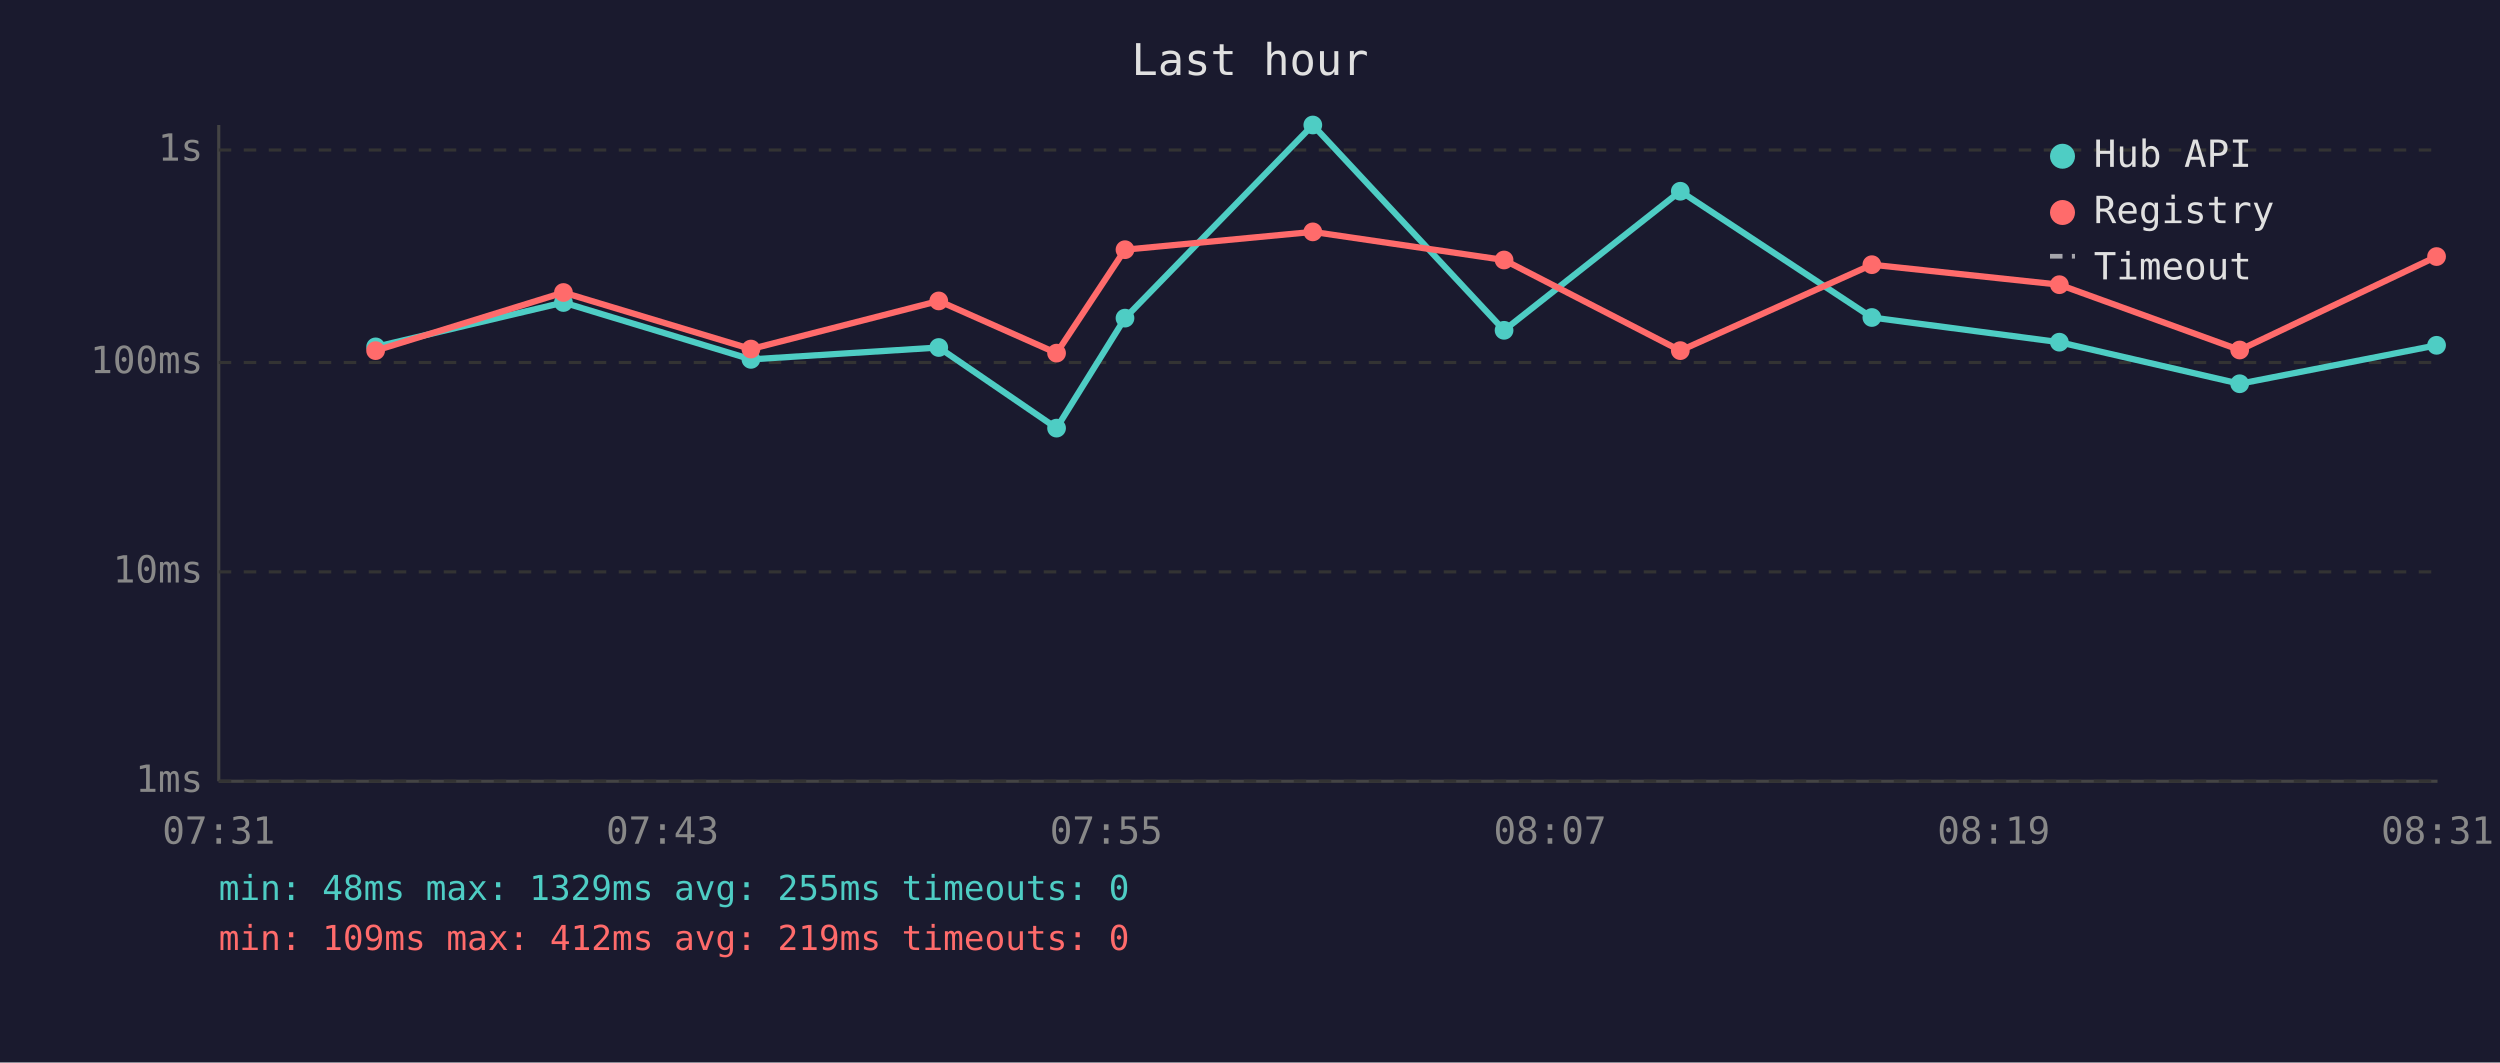
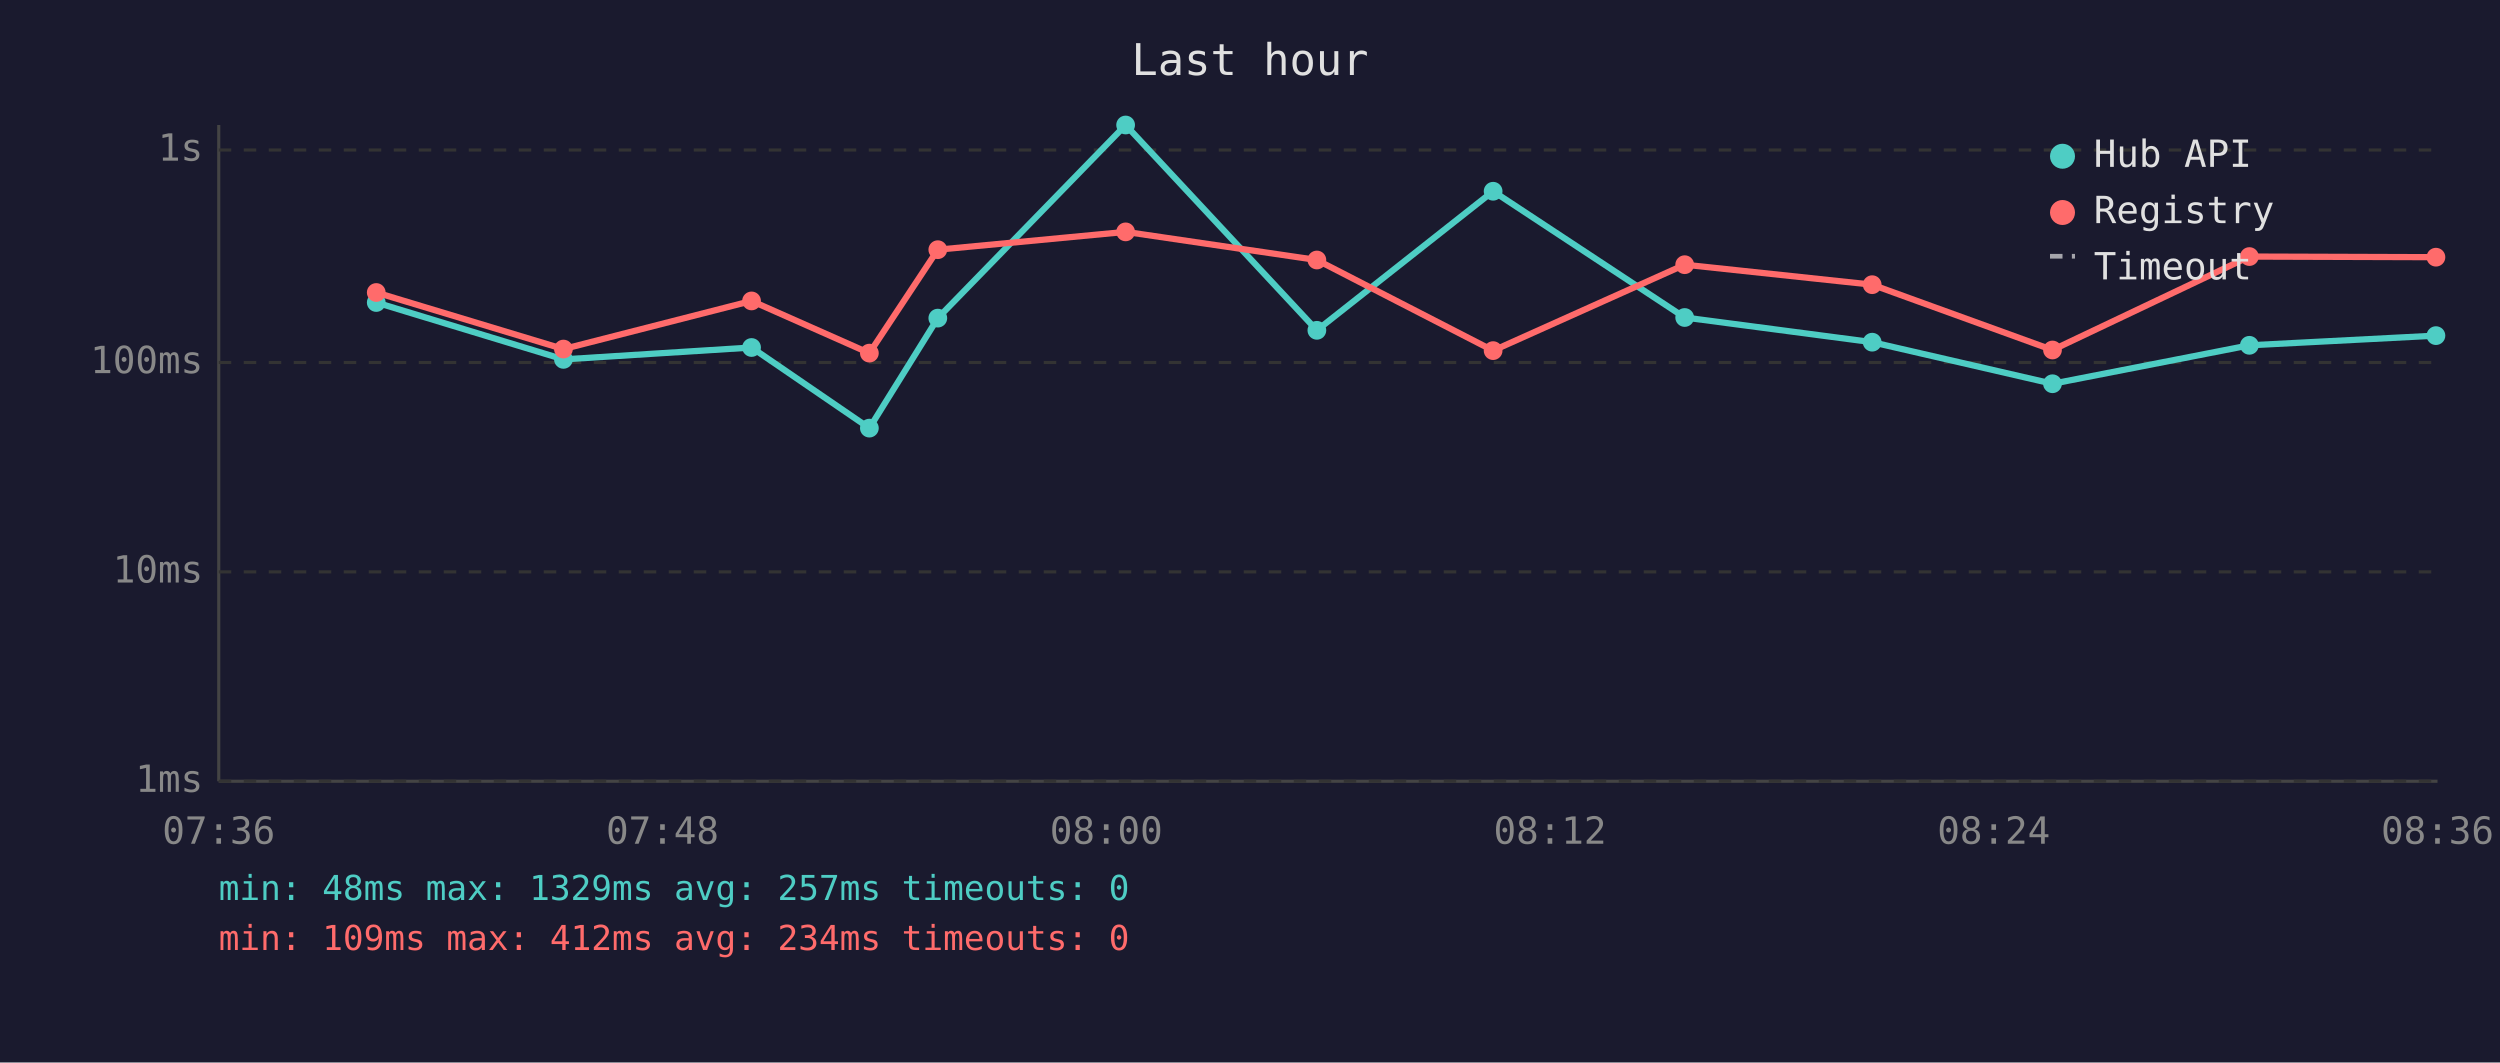
<svg xmlns="http://www.w3.org/2000/svg" viewBox="0 0 800 340" font-family="monospace" font-size="12">
  <rect width="800" height="340" fill="#1a1a2e" />
  <text x="400" y="24" fill="#e0e0e0" font-size="14" text-anchor="middle">Last hour</text>
  <line x1="70" y1="40" x2="70" y2="250" stroke="#444" stroke-width="1" />
  <line x1="70" y1="250" x2="780" y2="250" stroke="#444" stroke-width="1" />
  <line x1="70" y1="250" x2="780" y2="250" stroke="#333" stroke-width="1" stroke-dasharray="4" />
  <text x="65" y="250" fill="#888" text-anchor="end" dominant-baseline="middle">1ms</text>
  <line x1="70" y1="183" x2="780" y2="183" stroke="#333" stroke-width="1" stroke-dasharray="4" />
  <text x="65" y="183" fill="#888" text-anchor="end" dominant-baseline="middle">10ms</text>
  <line x1="70" y1="116" x2="780" y2="116" stroke="#333" stroke-width="1" stroke-dasharray="4" />
  <text x="65" y="116" fill="#888" text-anchor="end" dominant-baseline="middle">100ms</text>
  <line x1="70" y1="48" x2="780" y2="48" stroke="#333" stroke-width="1" stroke-dasharray="4" />
  <text x="65" y="48" fill="#888" text-anchor="end" dominant-baseline="middle">1s</text>
-   <text x="70" y="270" fill="#888" text-anchor="middle">07:31</text>
-   <text x="212" y="270" fill="#888" text-anchor="middle">07:43</text>
-   <text x="354" y="270" fill="#888" text-anchor="middle">07:55</text>
-   <text x="496" y="270" fill="#888" text-anchor="middle">08:07</text>
-   <text x="638" y="270" fill="#888" text-anchor="middle">08:19</text>
-   <text x="780" y="270" fill="#888" text-anchor="middle">08:31</text>
-   <polyline points="120.2,111.0 180.3,96.8 240.3,115.0 300.4,111.2 338.1,137.0 360.0,101.8 420.1,40.0 481.3,105.7 537.7,61.2 599.0,101.6 659.0,109.5 716.7,122.8 779.7,110.5" fill="none" stroke="#4ecdc4" stroke-width="2" opacity="1" />
-   <circle cx="120.2" cy="111.0" r="3" fill="#4ecdc4" />
-   <circle cx="180.3" cy="96.8" r="3" fill="#4ecdc4" />
-   <circle cx="240.3" cy="115.0" r="3" fill="#4ecdc4" />
-   <circle cx="300.4" cy="111.2" r="3" fill="#4ecdc4" />
-   <circle cx="338.1" cy="137.0" r="3" fill="#4ecdc4" />
-   <circle cx="360.0" cy="101.8" r="3" fill="#4ecdc4" />
-   <circle cx="420.1" cy="40.0" r="3" fill="#4ecdc4" />
-   <circle cx="481.3" cy="105.7" r="3" fill="#4ecdc4" />
-   <circle cx="537.7" cy="61.2" r="3" fill="#4ecdc4" />
-   <circle cx="599.0" cy="101.6" r="3" fill="#4ecdc4" />
-   <circle cx="659.0" cy="109.5" r="3" fill="#4ecdc4" />
-   <circle cx="716.7" cy="122.8" r="3" fill="#4ecdc4" />
-   <circle cx="779.7" cy="110.5" r="3" fill="#4ecdc4" />
-   <polyline points="120.2,112.2 180.3,93.6 240.3,111.7 300.4,96.3 338.1,113.0 360.0,79.9 420.1,74.2 481.3,83.2 537.7,112.2 599.0,84.7 659.0,91.1 716.7,112.0 779.7,82.1" fill="none" stroke="#ff6b6b" stroke-width="2" opacity="1" />
-   <circle cx="120.2" cy="112.2" r="3" fill="#ff6b6b" />
-   <circle cx="180.3" cy="93.6" r="3" fill="#ff6b6b" />
-   <circle cx="240.3" cy="111.7" r="3" fill="#ff6b6b" />
-   <circle cx="300.4" cy="96.3" r="3" fill="#ff6b6b" />
-   <circle cx="338.1" cy="113.0" r="3" fill="#ff6b6b" />
-   <circle cx="360.0" cy="79.9" r="3" fill="#ff6b6b" />
-   <circle cx="420.1" cy="74.2" r="3" fill="#ff6b6b" />
-   <circle cx="481.3" cy="83.2" r="3" fill="#ff6b6b" />
-   <circle cx="537.7" cy="112.2" r="3" fill="#ff6b6b" />
-   <circle cx="599.0" cy="84.7" r="3" fill="#ff6b6b" />
-   <circle cx="659.0" cy="91.1" r="3" fill="#ff6b6b" />
-   <circle cx="716.7" cy="112.0" r="3" fill="#ff6b6b" />
-   <circle cx="779.7" cy="82.1" r="3" fill="#ff6b6b" />
+   <text x="70" y="270" fill="#888" text-anchor="middle">07:36</text>
+   <text x="212" y="270" fill="#888" text-anchor="middle">07:48</text>
+   <text x="354" y="270" fill="#888" text-anchor="middle">08:00</text>
+   <text x="496" y="270" fill="#888" text-anchor="middle">08:12</text>
+   <text x="638" y="270" fill="#888" text-anchor="middle">08:24</text>
+   <text x="780" y="270" fill="#888" text-anchor="middle">08:36</text>
+   <polyline points="120.4,96.8 180.3,115.0 240.5,111.2 278.2,137.0 300.1,101.8 360.2,40.0 421.4,105.7 477.8,61.2 539.1,101.6 599.1,109.5 656.8,122.8 719.8,110.5 779.5,107.4" fill="none" stroke="#4ecdc4" stroke-width="2" opacity="1" />
+   <circle cx="120.4" cy="96.8" r="3" fill="#4ecdc4" />
+   <circle cx="180.3" cy="115.0" r="3" fill="#4ecdc4" />
+   <circle cx="240.5" cy="111.2" r="3" fill="#4ecdc4" />
+   <circle cx="278.2" cy="137.0" r="3" fill="#4ecdc4" />
+   <circle cx="300.1" cy="101.8" r="3" fill="#4ecdc4" />
+   <circle cx="360.2" cy="40.0" r="3" fill="#4ecdc4" />
+   <circle cx="421.4" cy="105.7" r="3" fill="#4ecdc4" />
+   <circle cx="477.8" cy="61.2" r="3" fill="#4ecdc4" />
+   <circle cx="539.1" cy="101.6" r="3" fill="#4ecdc4" />
+   <circle cx="599.1" cy="109.5" r="3" fill="#4ecdc4" />
+   <circle cx="656.8" cy="122.8" r="3" fill="#4ecdc4" />
+   <circle cx="719.8" cy="110.5" r="3" fill="#4ecdc4" />
+   <circle cx="779.5" cy="107.4" r="3" fill="#4ecdc4" />
+   <polyline points="120.4,93.6 180.3,111.7 240.5,96.3 278.2,113.0 300.1,79.9 360.2,74.2 421.4,83.2 477.8,112.2 539.1,84.7 599.1,91.1 656.8,112.0 719.8,82.1 779.5,82.3" fill="none" stroke="#ff6b6b" stroke-width="2" opacity="1" />
+   <circle cx="120.4" cy="93.6" r="3" fill="#ff6b6b" />
+   <circle cx="180.3" cy="111.7" r="3" fill="#ff6b6b" />
+   <circle cx="240.5" cy="96.3" r="3" fill="#ff6b6b" />
+   <circle cx="278.2" cy="113.0" r="3" fill="#ff6b6b" />
+   <circle cx="300.1" cy="79.9" r="3" fill="#ff6b6b" />
+   <circle cx="360.2" cy="74.2" r="3" fill="#ff6b6b" />
+   <circle cx="421.4" cy="83.2" r="3" fill="#ff6b6b" />
+   <circle cx="477.8" cy="112.2" r="3" fill="#ff6b6b" />
+   <circle cx="539.1" cy="84.7" r="3" fill="#ff6b6b" />
+   <circle cx="599.1" cy="91.1" r="3" fill="#ff6b6b" />
+   <circle cx="656.8" cy="112.0" r="3" fill="#ff6b6b" />
+   <circle cx="719.8" cy="82.1" r="3" fill="#ff6b6b" />
+   <circle cx="779.5" cy="82.3" r="3" fill="#ff6b6b" />
  <circle cx="660" cy="50" r="4" fill="#4ecdc4" />
  <text x="670" y="50" fill="#e0e0e0" dominant-baseline="middle">Hub API</text>
  <circle cx="660" cy="68" r="4" fill="#ff6b6b" />
  <text x="670" y="68" fill="#e0e0e0" dominant-baseline="middle">Registry</text>
  <line x1="656" y1="82" x2="664" y2="82" stroke="#e0e0e0" stroke-width="1.5" stroke-dasharray="4,3" opacity="0.7" />
  <text x="670" y="86" fill="#e0e0e0" dominant-baseline="middle">Timeout</text>
-   <text x="70" y="288" fill="#4ecdc4" font-size="11">min: 48ms  max: 1329ms  avg: 255ms  timeouts: 0</text>
-   <text x="70" y="304" fill="#ff6b6b" font-size="11">min: 109ms  max: 412ms  avg: 219ms  timeouts: 0</text>
+   <text x="70" y="288" fill="#4ecdc4" font-size="11">min: 48ms  max: 1329ms  avg: 257ms  timeouts: 0</text>
+   <text x="70" y="304" fill="#ff6b6b" font-size="11">min: 109ms  max: 412ms  avg: 234ms  timeouts: 0</text>
</svg>
